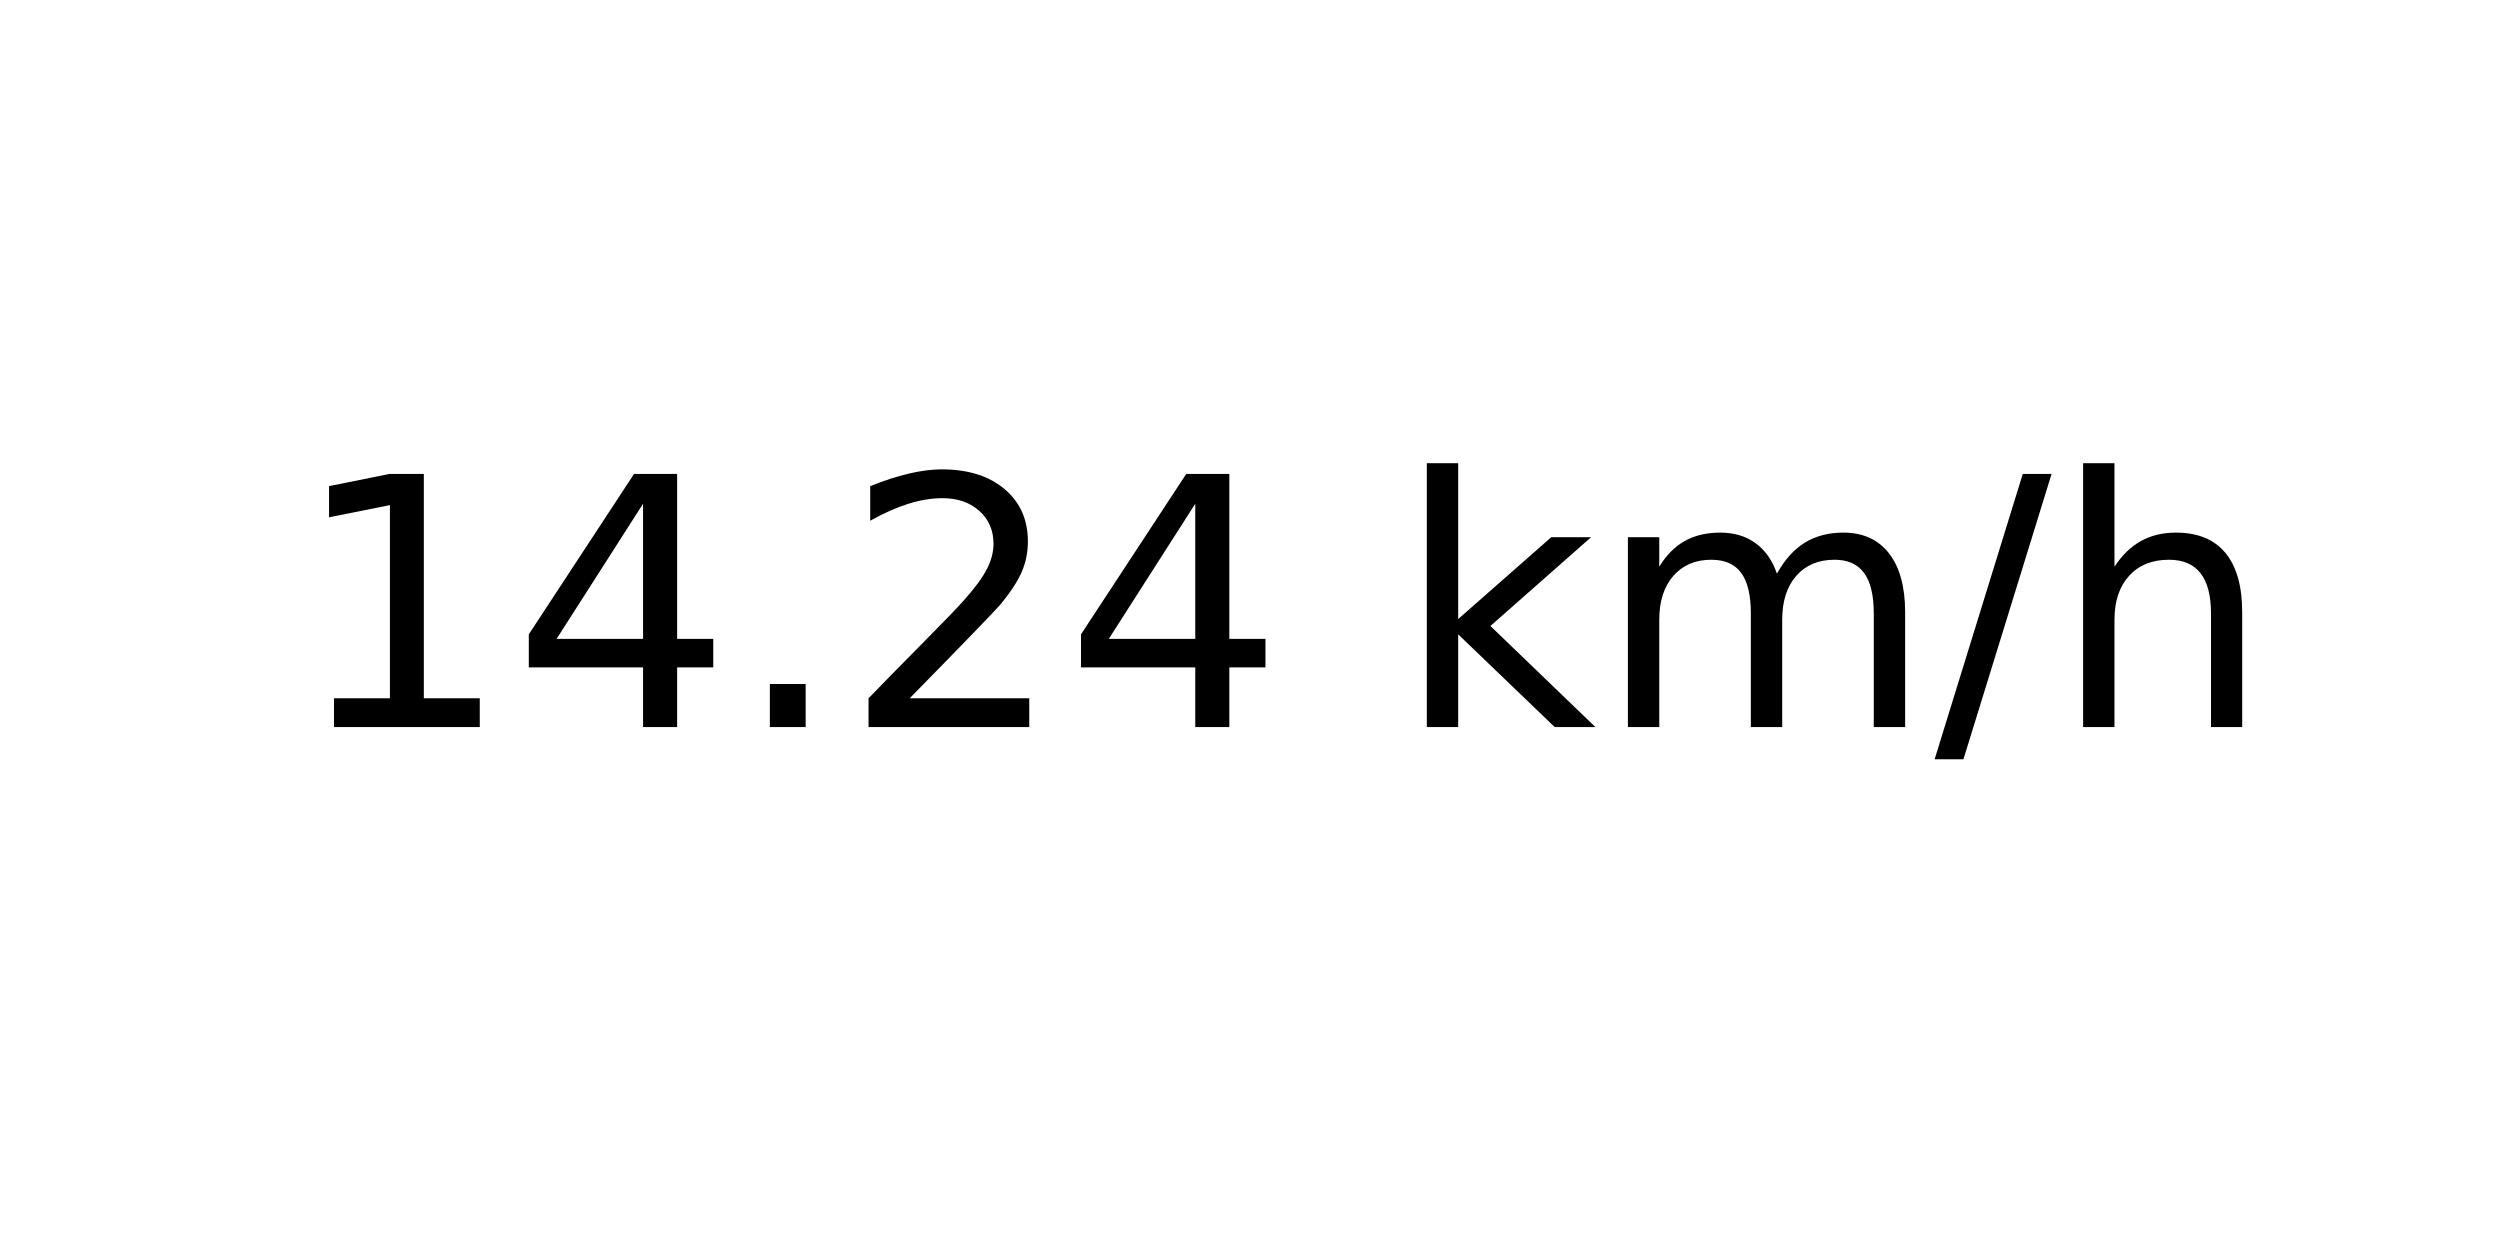
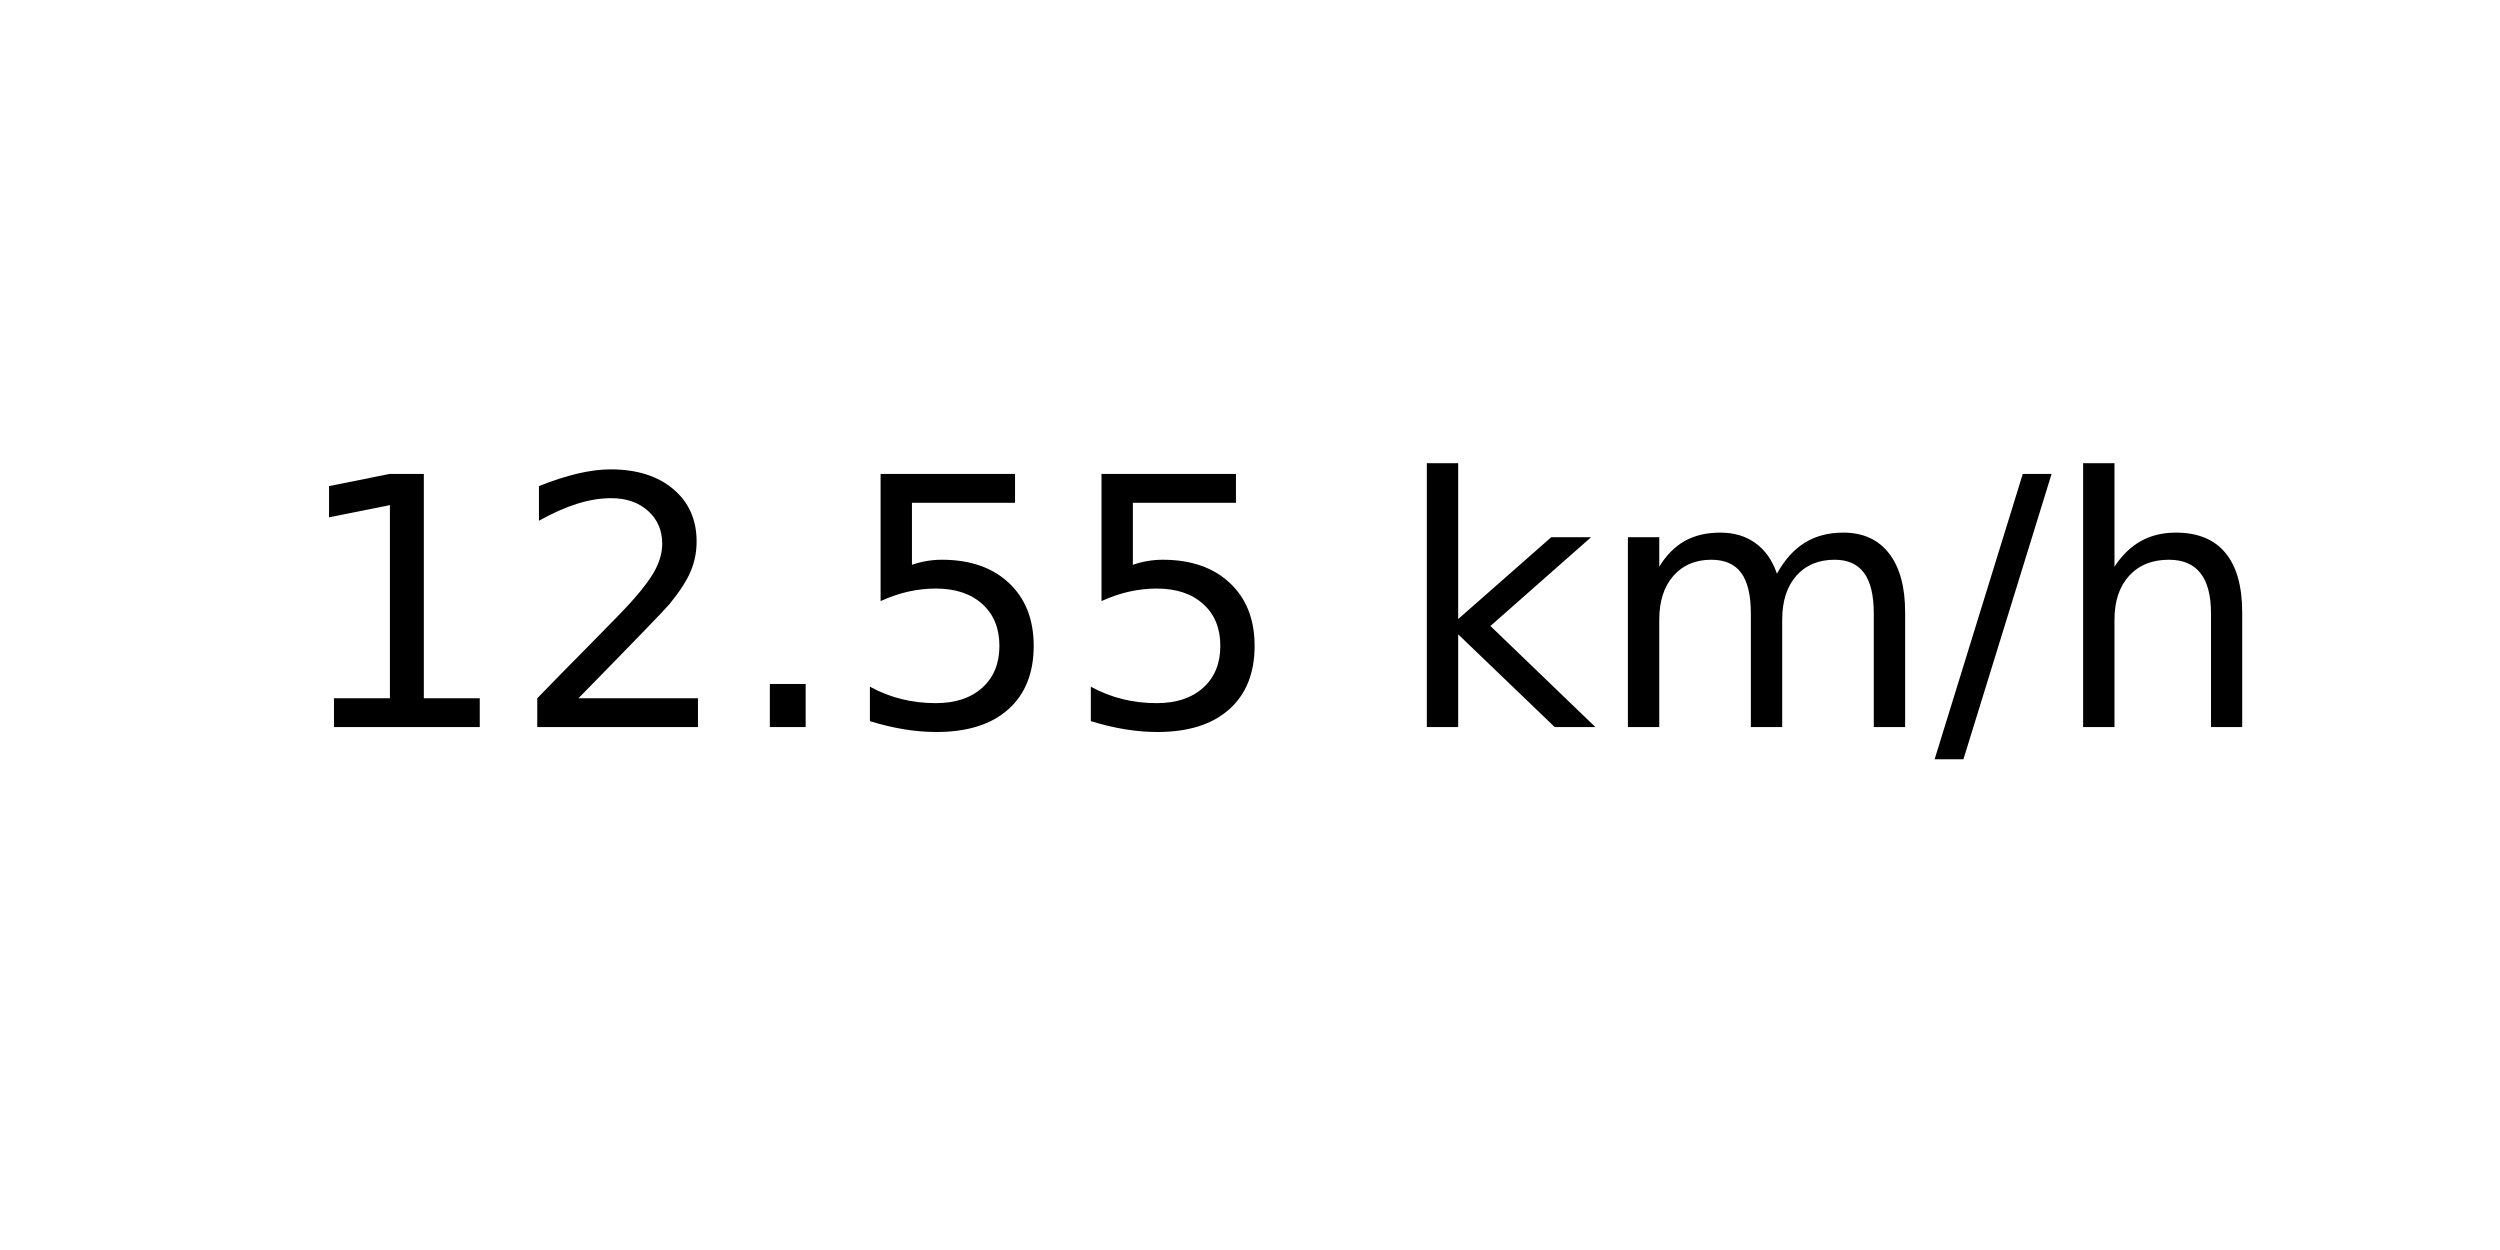
<svg xmlns="http://www.w3.org/2000/svg" xmlns:xlink="http://www.w3.org/1999/xlink" width="72pt" height="36pt" viewBox="0 0 72 36" version="1.1">
  <defs>
    <style type="text/css">*{stroke-linejoin: round; stroke-linecap: butt}</style>
  </defs>
  <g id="figure_1">
    <g id="axes_1">
      <g id="text_1">
        <g transform="translate(8.378125 20.93937) scale(0.1 -0.1)">
          <defs>
            <path id="DejaVuSans-31" d="M 794 531  L 1825 531  L 1825 4091  L 703 3866  L 703 4441  L 1819 4666  L 2450 4666  L 2450 531  L 3481 531  L 3481 0  L 794 0  L 794 531  z " transform="scale(0.015625)" />
-             <path id="DejaVuSans-34" d="M 2419 4116  L 825 1625  L 2419 1625  L 2419 4116  z M 2253 4666  L 3047 4666  L 3047 1625  L 3713 1625  L 3713 1100  L 3047 1100  L 3047 0  L 2419 0  L 2419 1100  L 313 1100  L 313 1709  L 2253 4666  z " transform="scale(0.015625)" />
+             <path id="DejaVuSans-32" d="M 1228 531  L 3431 531  L 3431 0  L 469 0  L 469 531  Q 828 903 1448 1529  Q 2069 2156 2228 2338  Q 2531 2678 2651 2914  Q 2772 3150 2772 3378  Q 2772 3750 2511 3984  Q 2250 4219 1831 4219  Q 1534 4219 1204 4116  Q 875 4013 500 3803  L 500 4441  Q 881 4594 1212 4672  Q 1544 4750 1819 4750  Q 2544 4750 2975 4387  Q 3406 4025 3406 3419  Q 3406 3131 3298 2873  Q 3191 2616 2906 2266  Q 2828 2175 2409 1742  Q 1991 1309 1228 531  z " transform="scale(0.015625)" />
            <path id="DejaVuSans-2e" d="M 684 794  L 1344 794  L 1344 0  L 684 0  L 684 794  z " transform="scale(0.015625)" />
-             <path id="DejaVuSans-32" d="M 1228 531  L 3431 531  L 3431 0  L 469 0  L 469 531  Q 828 903 1448 1529  Q 2069 2156 2228 2338  Q 2531 2678 2651 2914  Q 2772 3150 2772 3378  Q 2772 3750 2511 3984  Q 2250 4219 1831 4219  Q 1534 4219 1204 4116  Q 875 4013 500 3803  L 500 4441  Q 881 4594 1212 4672  Q 1544 4750 1819 4750  Q 2544 4750 2975 4387  Q 3406 4025 3406 3419  Q 3406 3131 3298 2873  Q 3191 2616 2906 2266  Q 2828 2175 2409 1742  Q 1991 1309 1228 531  z " transform="scale(0.015625)" />
+             <path id="DejaVuSans-35" d="M 691 4666  L 3169 4666  L 3169 4134  L 1269 4134  L 1269 2991  Q 1406 3038 1543 3061  Q 1681 3084 1819 3084  Q 2600 3084 3056 2656  Q 3513 2228 3513 1497  Q 3513 744 3044 326  Q 2575 -91 1722 -91  Q 1428 -91 1123 -41  Q 819 9 494 109  L 494 744  Q 775 591 1075 516  Q 1375 441 1709 441  Q 2250 441 2565 725  Q 2881 1009 2881 1497  Q 2881 1984 2565 2268  Q 2250 2553 1709 2553  Q 1456 2553 1204 2497  Q 953 2441 691 2322  L 691 4666  z " transform="scale(0.015625)" />
            <path id="DejaVuSans-20" transform="scale(0.015625)" />
            <path id="DejaVuSans-6b" d="M 581 4863  L 1159 4863  L 1159 1991  L 2875 3500  L 3609 3500  L 1753 1863  L 3688 0  L 2938 0  L 1159 1709  L 1159 0  L 581 0  L 581 4863  z " transform="scale(0.015625)" />
            <path id="DejaVuSans-6d" d="M 3328 2828  Q 3544 3216 3844 3400  Q 4144 3584 4550 3584  Q 5097 3584 5394 3201  Q 5691 2819 5691 2113  L 5691 0  L 5113 0  L 5113 2094  Q 5113 2597 4934 2840  Q 4756 3084 4391 3084  Q 3944 3084 3684 2787  Q 3425 2491 3425 1978  L 3425 0  L 2847 0  L 2847 2094  Q 2847 2600 2669 2842  Q 2491 3084 2119 3084  Q 1678 3084 1418 2786  Q 1159 2488 1159 1978  L 1159 0  L 581 0  L 581 3500  L 1159 3500  L 1159 2956  Q 1356 3278 1631 3431  Q 1906 3584 2284 3584  Q 2666 3584 2933 3390  Q 3200 3197 3328 2828  z " transform="scale(0.015625)" />
            <path id="DejaVuSans-2f" d="M 1625 4666  L 2156 4666  L 531 -594  L 0 -594  L 1625 4666  z " transform="scale(0.015625)" />
            <path id="DejaVuSans-68" d="M 3513 2113  L 3513 0  L 2938 0  L 2938 2094  Q 2938 2591 2744 2837  Q 2550 3084 2163 3084  Q 1697 3084 1428 2787  Q 1159 2491 1159 1978  L 1159 0  L 581 0  L 581 4863  L 1159 4863  L 1159 2956  Q 1366 3272 1645 3428  Q 1925 3584 2291 3584  Q 2894 3584 3203 3211  Q 3513 2838 3513 2113  z " transform="scale(0.015625)" />
          </defs>
          <use xlink:href="#DejaVuSans-31" />
-           <use xlink:href="#DejaVuSans-34" x="63.623" />
+           <use xlink:href="#DejaVuSans-32" x="63.623" />
          <use xlink:href="#DejaVuSans-2e" x="127.246" />
-           <use xlink:href="#DejaVuSans-32" x="159.033" />
-           <use xlink:href="#DejaVuSans-34" x="222.656" />
+           <use xlink:href="#DejaVuSans-35" x="159.033" />
+           <use xlink:href="#DejaVuSans-35" x="222.656" />
          <use xlink:href="#DejaVuSans-20" x="286.279" />
          <use xlink:href="#DejaVuSans-6b" x="318.066" />
          <use xlink:href="#DejaVuSans-6d" x="375.977" />
          <use xlink:href="#DejaVuSans-2f" x="473.389" />
          <use xlink:href="#DejaVuSans-68" x="507.08" />
        </g>
      </g>
    </g>
  </g>
</svg>
